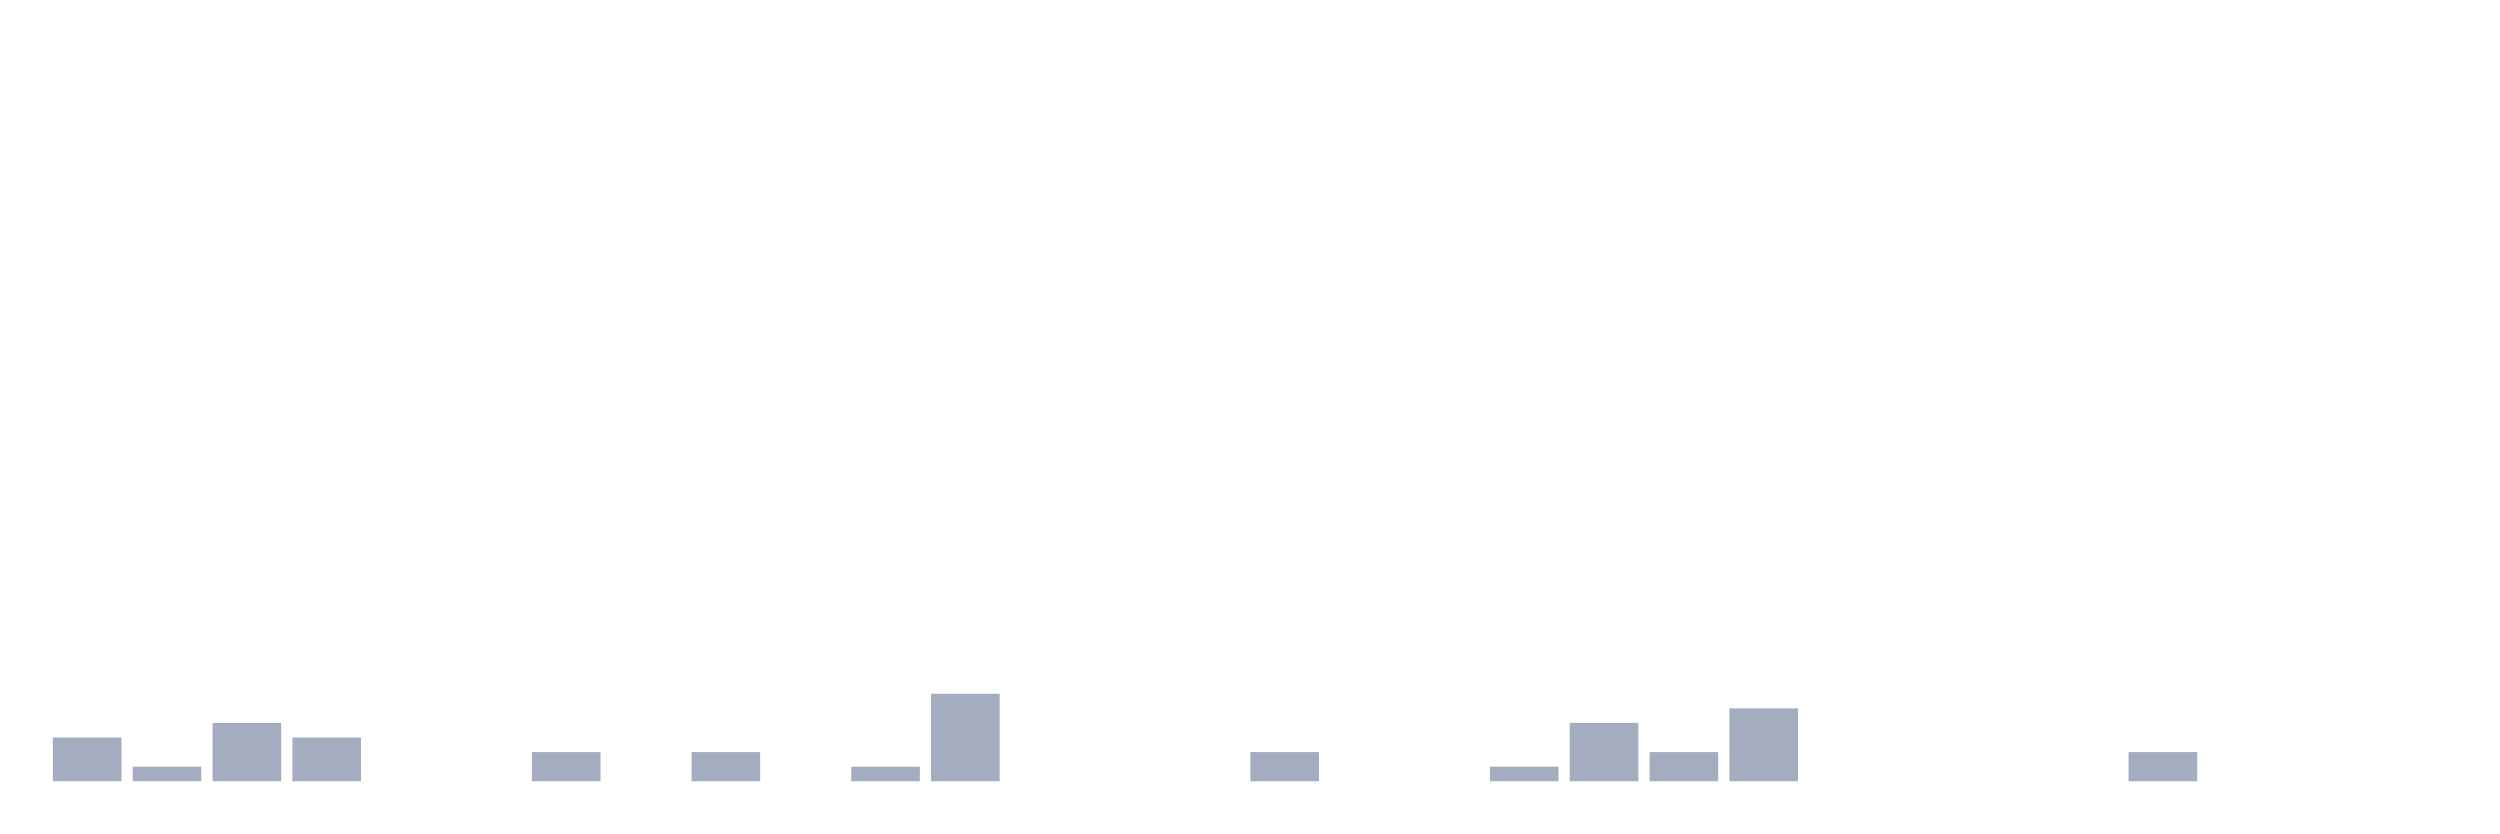
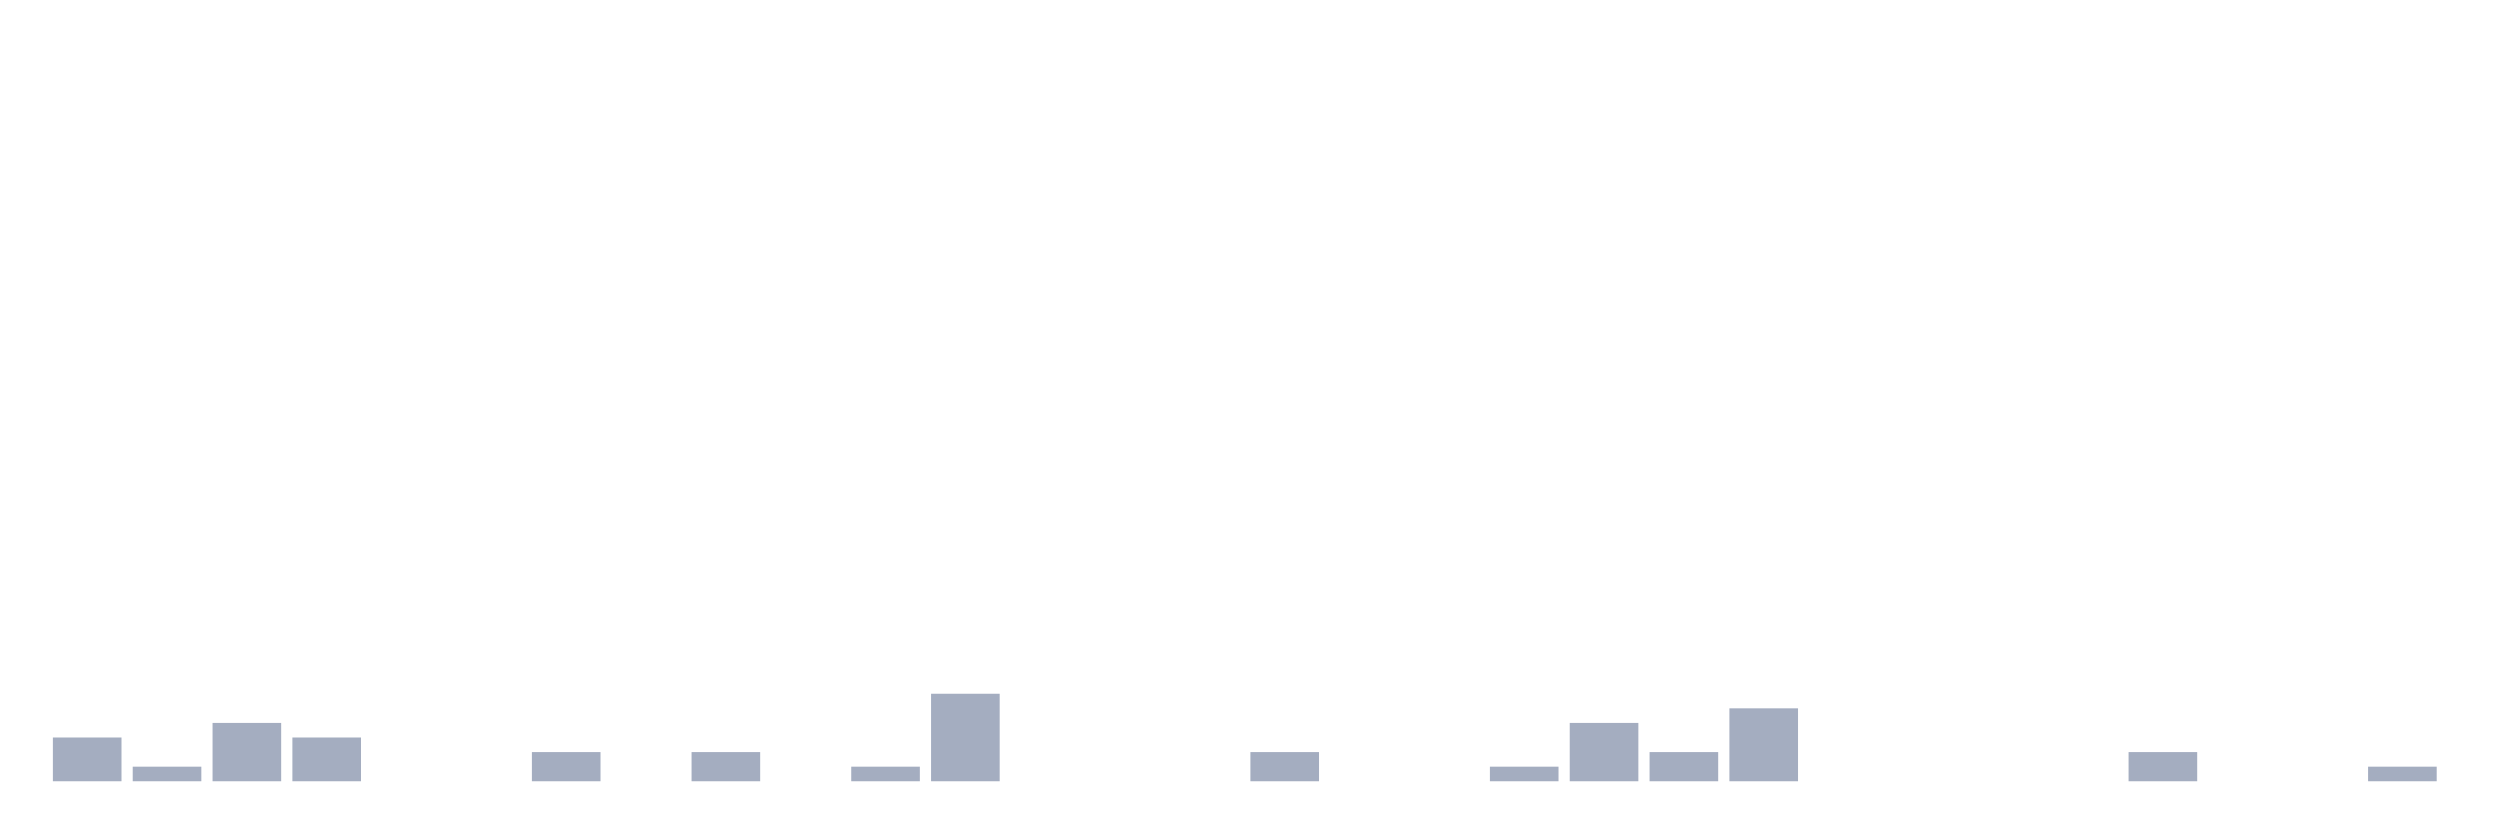
<svg xmlns="http://www.w3.org/2000/svg" viewBox="0 0 480 160">
  <g transform="translate(10,10)">
    <rect class="bar" x="0.153" width="13.175" y="131.6" height="8.4" fill="rgb(164,173,192)" />
    <rect class="bar" x="15.482" width="13.175" y="137.2" height="2.8" fill="rgb(164,173,192)" />
    <rect class="bar" x="30.81" width="13.175" y="128.8" height="11.2" fill="rgb(164,173,192)" />
    <rect class="bar" x="46.138" width="13.175" y="131.6" height="8.4" fill="rgb(164,173,192)" />
    <rect class="bar" x="61.466" width="13.175" y="140" height="0" fill="rgb(164,173,192)" />
    <rect class="bar" x="76.794" width="13.175" y="140" height="0" fill="rgb(164,173,192)" />
    <rect class="bar" x="92.123" width="13.175" y="134.4" height="5.6" fill="rgb(164,173,192)" />
    <rect class="bar" x="107.451" width="13.175" y="140" height="0" fill="rgb(164,173,192)" />
    <rect class="bar" x="122.779" width="13.175" y="134.4" height="5.6" fill="rgb(164,173,192)" />
    <rect class="bar" x="138.107" width="13.175" y="140" height="0" fill="rgb(164,173,192)" />
    <rect class="bar" x="153.436" width="13.175" y="137.2" height="2.8" fill="rgb(164,173,192)" />
    <rect class="bar" x="168.764" width="13.175" y="123.2" height="16.8" fill="rgb(164,173,192)" />
    <rect class="bar" x="184.092" width="13.175" y="140" height="0" fill="rgb(164,173,192)" />
    <rect class="bar" x="199.42" width="13.175" y="140" height="0" fill="rgb(164,173,192)" />
    <rect class="bar" x="214.748" width="13.175" y="140" height="0" fill="rgb(164,173,192)" />
    <rect class="bar" x="230.077" width="13.175" y="134.4" height="5.6" fill="rgb(164,173,192)" />
    <rect class="bar" x="245.405" width="13.175" y="140" height="0" fill="rgb(164,173,192)" />
    <rect class="bar" x="260.733" width="13.175" y="140" height="0" fill="rgb(164,173,192)" />
    <rect class="bar" x="276.061" width="13.175" y="137.2" height="2.8" fill="rgb(164,173,192)" />
    <rect class="bar" x="291.39" width="13.175" y="128.8" height="11.2" fill="rgb(164,173,192)" />
    <rect class="bar" x="306.718" width="13.175" y="134.4" height="5.6" fill="rgb(164,173,192)" />
    <rect class="bar" x="322.046" width="13.175" y="126" height="14" fill="rgb(164,173,192)" />
    <rect class="bar" x="337.374" width="13.175" y="140" height="0" fill="rgb(164,173,192)" />
    <rect class="bar" x="352.702" width="13.175" y="140" height="0" fill="rgb(164,173,192)" />
    <rect class="bar" x="368.031" width="13.175" y="140" height="0" fill="rgb(164,173,192)" />
    <rect class="bar" x="383.359" width="13.175" y="140" height="0" fill="rgb(164,173,192)" />
    <rect class="bar" x="398.687" width="13.175" y="134.4" height="5.6" fill="rgb(164,173,192)" />
    <rect class="bar" x="414.015" width="13.175" y="140" height="0" fill="rgb(164,173,192)" />
    <rect class="bar" x="429.344" width="13.175" y="140" height="0" fill="rgb(164,173,192)" />
-     <rect class="bar" x="444.672" width="13.175" y="140" height="0" fill="rgb(164,173,192)" />
+     <rect class="bar" x="444.672" width="13.175" y="137.2" height="2.8" fill="rgb(164,173,192)" />
  </g>
</svg>
